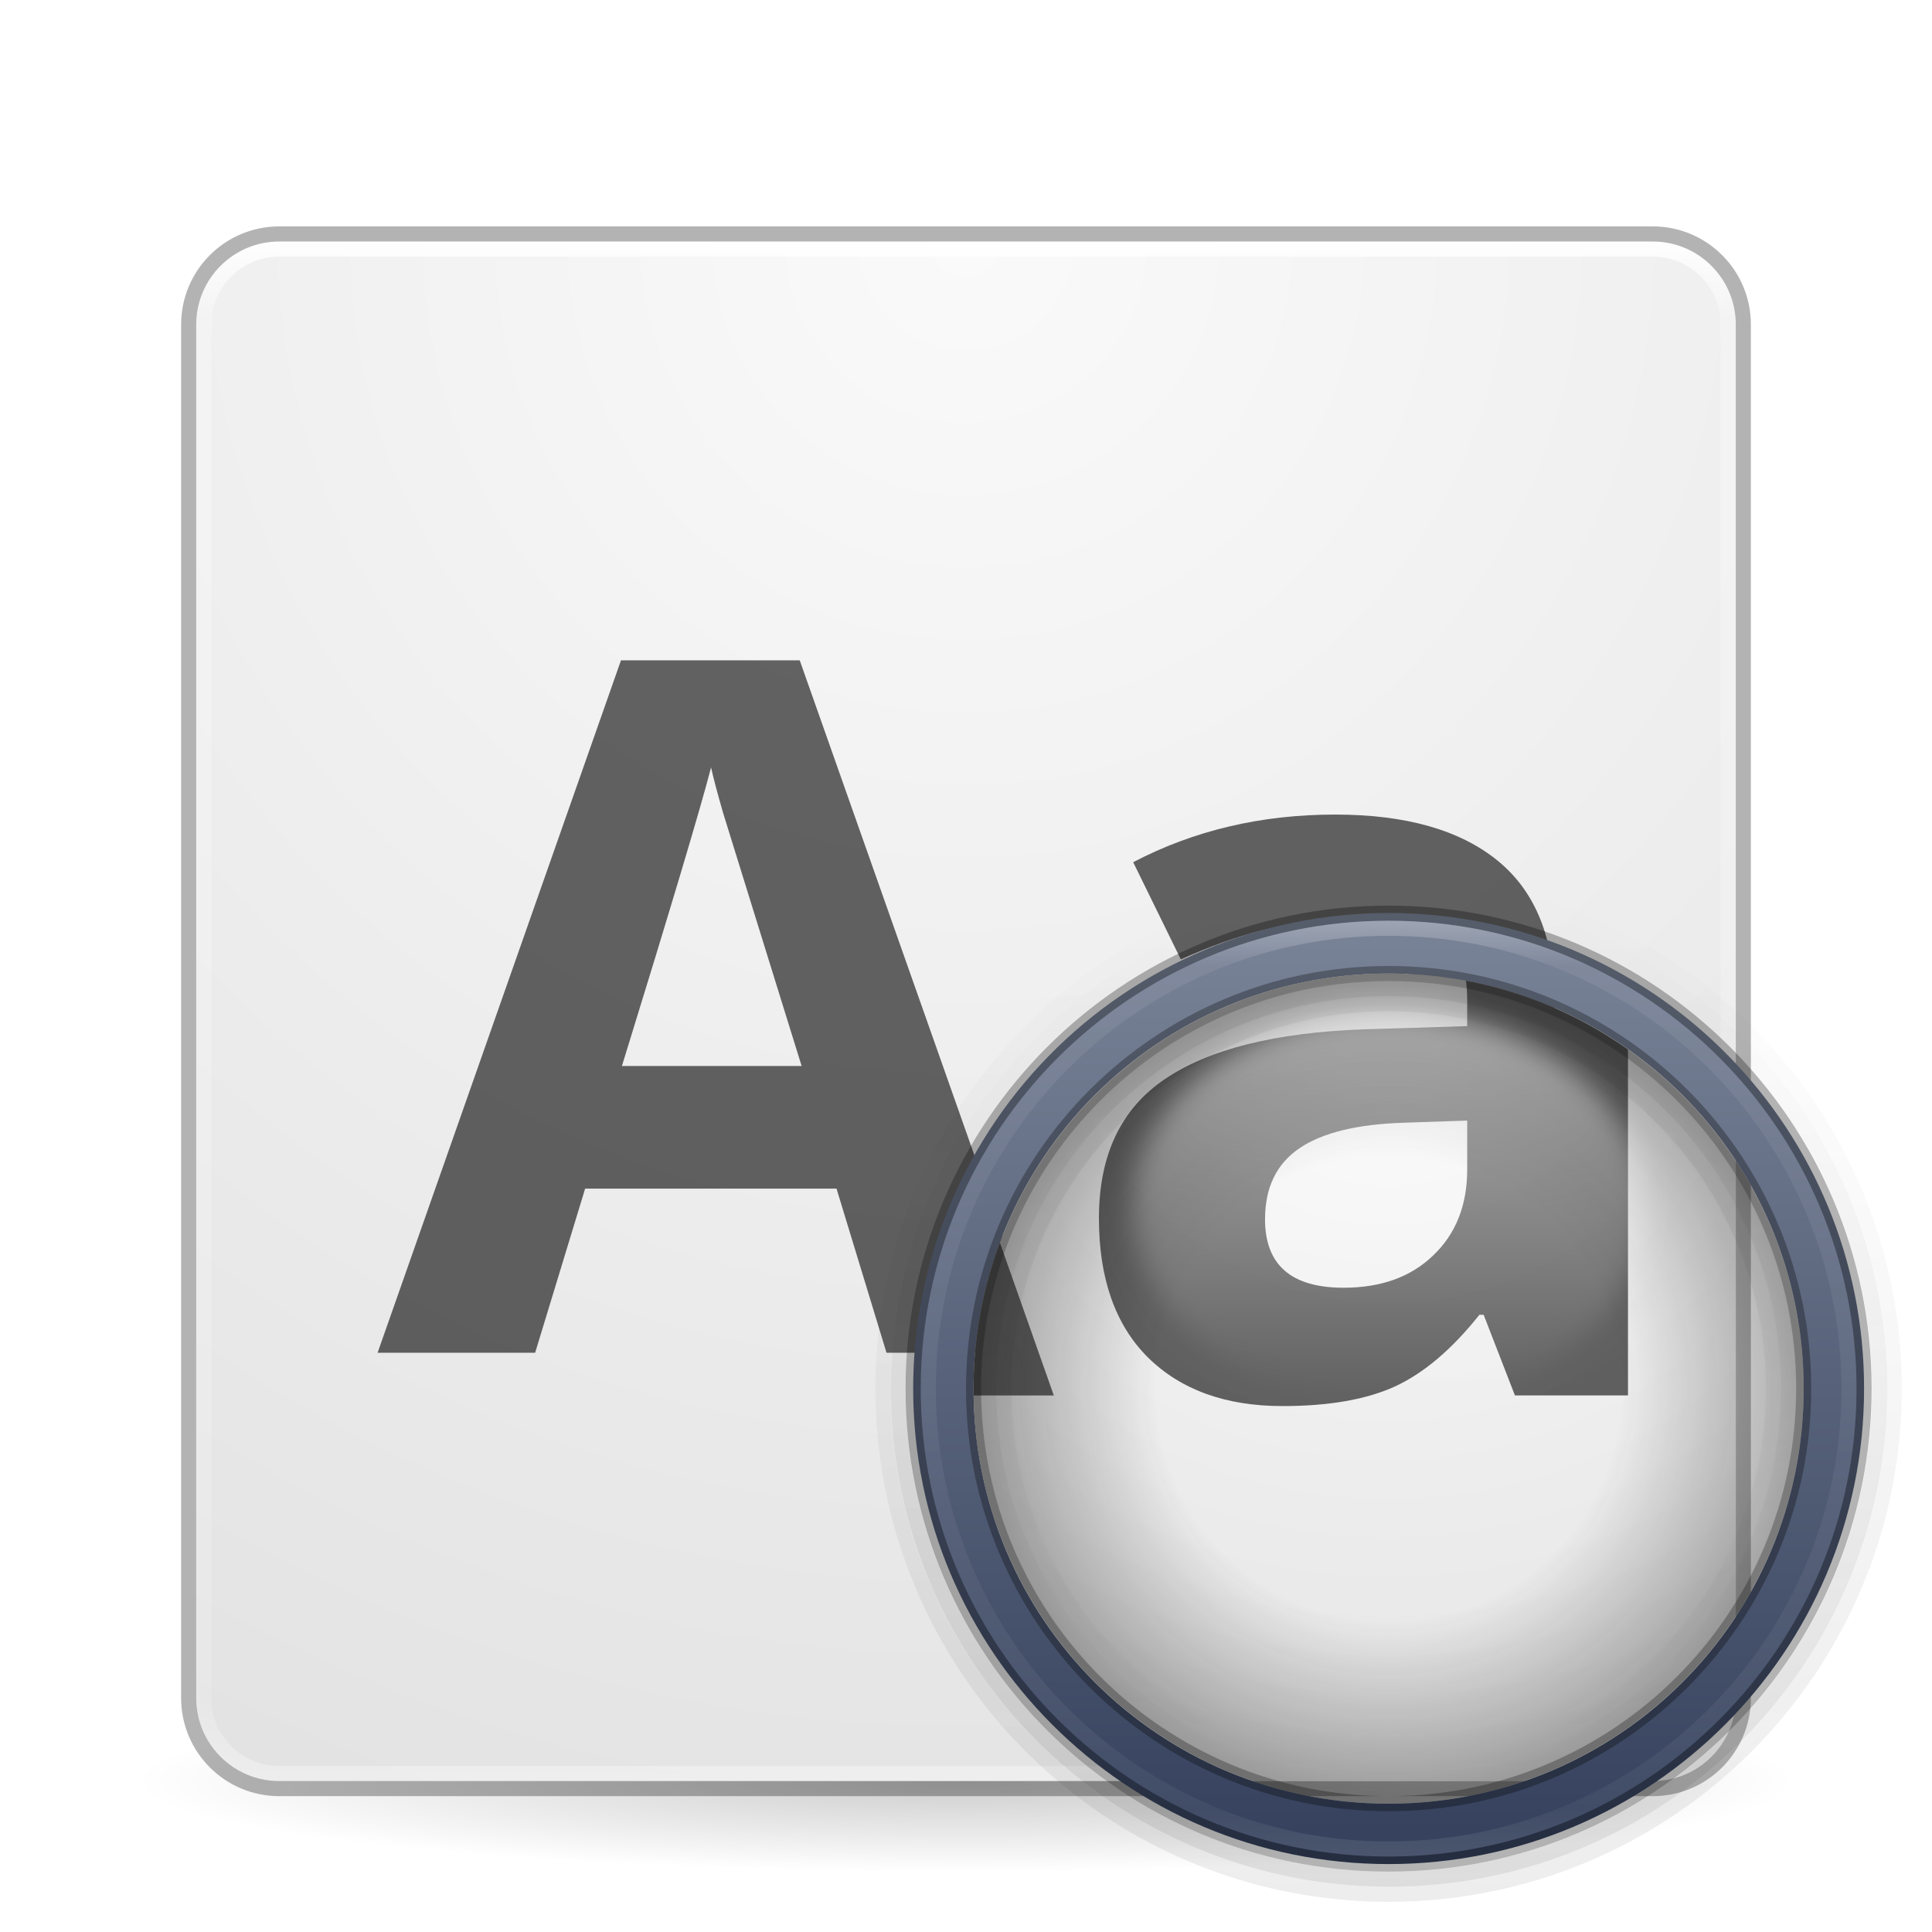
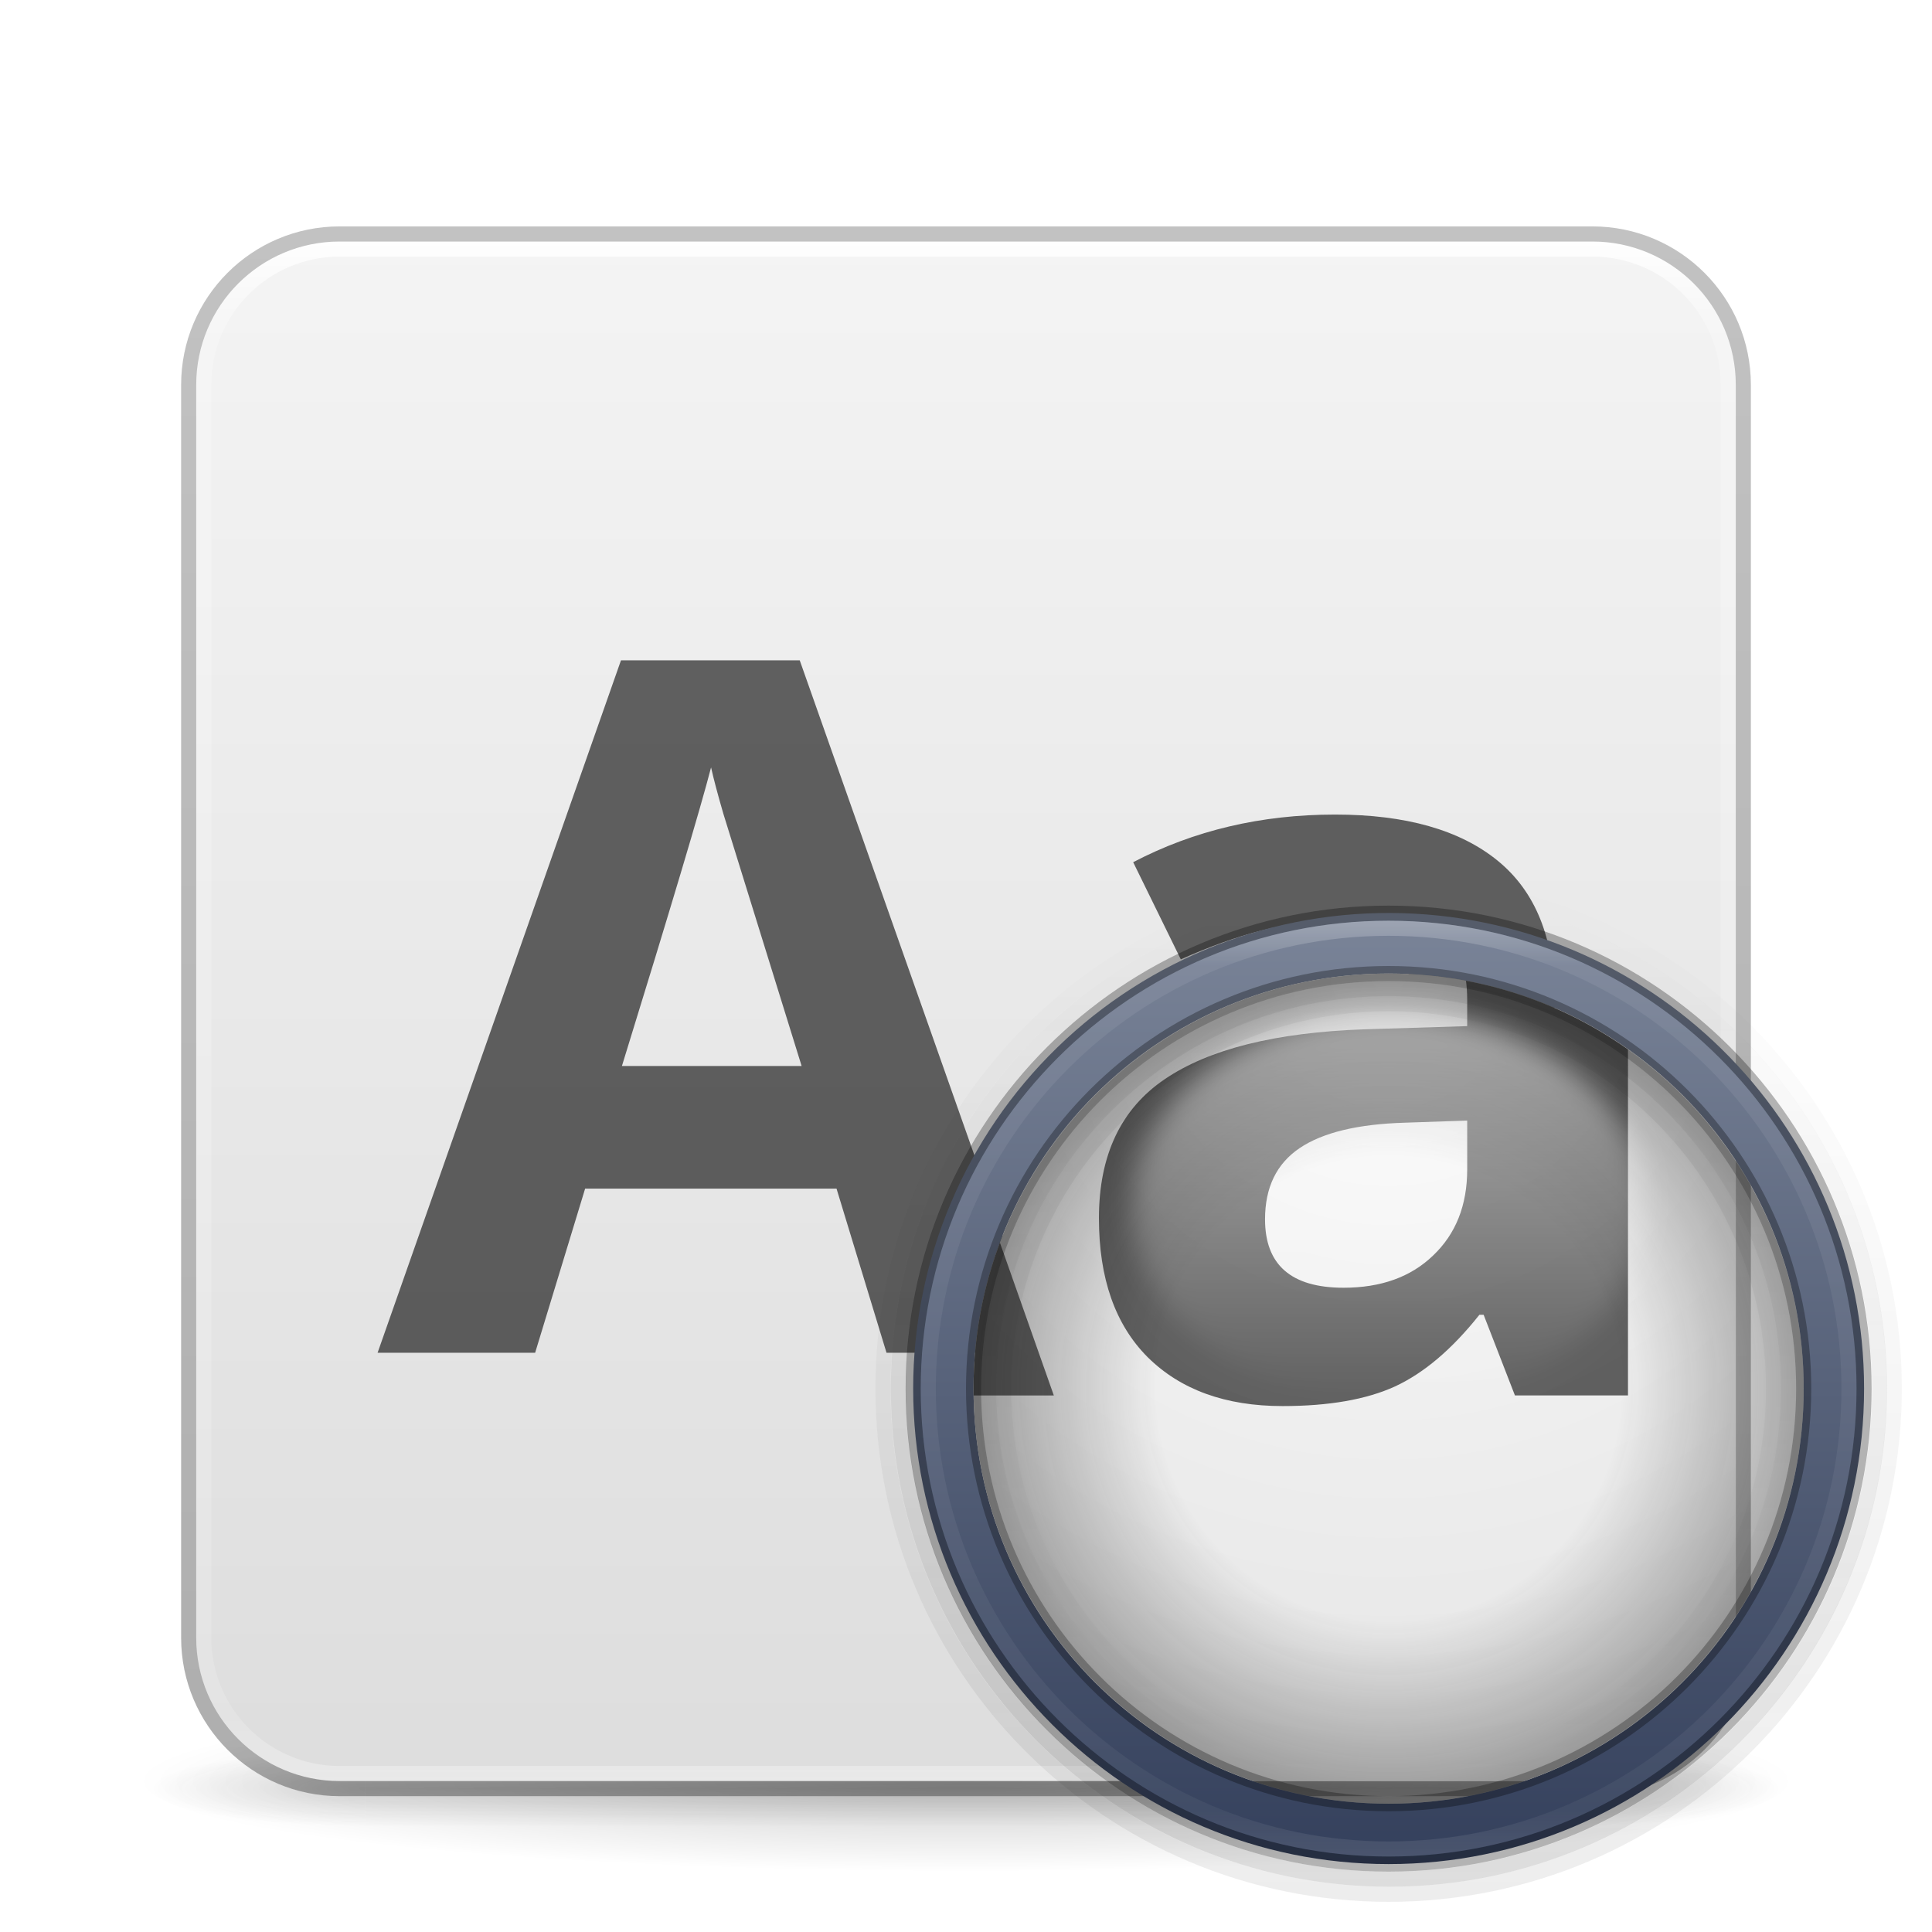
- <svg xmlns="http://www.w3.org/2000/svg" xmlns:xlink="http://www.w3.org/1999/xlink" version="1.1" width="128" height="128" id="svg2">
-   <defs id="defs4">
+ <svg xmlns="http://www.w3.org/2000/svg" xmlns:xlink="http://www.w3.org/1999/xlink" id="svg4379" height="128" width="128" version="1.1" xml:space="preserve">
+   <defs id="defs4381">
+     <linearGradient gradientTransform="matrix(2.72973,0,0,2.72973,-1.513512,1.486514)" gradientUnits="userSpaceOnUse" xlink:href="#linearGradient3924-776" id="linearGradient3159" y2="43" x2="24" y1="5" x1="24" />
+     <linearGradient id="linearGradient3924-776">
+       <stop offset="0" style="stop-color:#ffffff;stop-opacity:1" id="stop3124" />
+       <stop offset="0.063" style="stop-color:#ffffff;stop-opacity:0.235" id="stop3126" />
+       <stop offset="0.951" style="stop-color:#ffffff;stop-opacity:0.157" id="stop3128" />
+       <stop offset="1" style="stop-color:#ffffff;stop-opacity:0.392" id="stop3130" />
+     </linearGradient>
+     <radialGradient gradientTransform="matrix(2.003784,0,0,1.4,27.98813,-17.4)" gradientUnits="userSpaceOnUse" xlink:href="#linearGradient3688-166-749-5" id="radialGradient2455-1" fy="43.5" fx="4.993" r="2.5" cy="43.5" cx="4.993" />
+     <linearGradient id="linearGradient3688-166-749-5">
+       <stop offset="0" style="stop-color:#181818;stop-opacity:1" id="stop2883-0" />
+       <stop offset="1" style="stop-color:#181818;stop-opacity:0" id="stop2885-5" />
+     </linearGradient>
+     <radialGradient gradientTransform="matrix(2.003784,0,0,1.4,-20.01187,-104.4)" gradientUnits="userSpaceOnUse" xlink:href="#linearGradient3688-464-309-8" id="radialGradient2457-5" fy="43.5" fx="4.993" r="2.5" cy="43.5" cx="4.993" />
+     <linearGradient id="linearGradient3688-464-309-8">
+       <stop offset="0" style="stop-color:#181818;stop-opacity:1" id="stop2889-9" />
+       <stop offset="1" style="stop-color:#181818;stop-opacity:0" id="stop2891-4" />
+     </linearGradient>
+     <linearGradient gradientUnits="userSpaceOnUse" xlink:href="#linearGradient3702-501-757-0" id="linearGradient2459-7" y2="39.999" x2="25.058" y1="47.028" x1="25.058" />
+     <linearGradient id="linearGradient3702-501-757-0">
+       <stop offset="0" style="stop-color:#181818;stop-opacity:0" id="stop2895-0" />
+       <stop offset="0.5" style="stop-color:#181818;stop-opacity:1" id="stop2897-2" />
+       <stop offset="1" style="stop-color:#181818;stop-opacity:0" id="stop2899-6" />
+     </linearGradient>
    <linearGradient id="linearGradient3811">
-       <stop id="stop3813" style="stop-color:#000000;stop-opacity:1" offset="0" />
-       <stop id="stop3815" style="stop-color:#000000;stop-opacity:0" offset="1" />
+       <stop offset="0" style="stop-color:#000000;stop-opacity:1" id="stop3813" />
+       <stop offset="1" style="stop-color:#000000;stop-opacity:0" id="stop3815" />
    </linearGradient>
-     <radialGradient cx="-4.029" cy="93.468" r="35.338" fx="-4.029" fy="93.468" id="radialGradient3806" xlink:href="#linearGradient3811" gradientUnits="userSpaceOnUse" gradientTransform="matrix(1.556392,0,0,0.1697883,70.27036,1026.493)" />
-     <linearGradient x1="16.806" y1="20.62" x2="16.806" y2="42.728" id="linearGradient3139" xlink:href="#linearGradient4035" gradientUnits="userSpaceOnUse" gradientTransform="matrix(4.670047,0,0,4.670047,-12.24242,843.4422)" />
-     <linearGradient id="linearGradient4035">
-       <stop id="stop4037" style="stop-color:#ffffff;stop-opacity:1" offset="0" />
-       <stop id="stop4039" style="stop-color:#ffffff;stop-opacity:0.235" offset="0.056" />
-       <stop id="stop4041" style="stop-color:#ffffff;stop-opacity:0.157" offset="0.944" />
-       <stop id="stop4043" style="stop-color:#ffffff;stop-opacity:0.392" offset="1" />
+     <radialGradient gradientTransform="matrix(1.556392,0,0,0.1697883,70.27036,102.1303)" gradientUnits="userSpaceOnUse" xlink:href="#linearGradient3811" id="radialGradient4377" fy="93.468" fx="-4.029" r="35.338" cy="93.468" cx="-4.029" />
+     <linearGradient id="linearGradient3104-6">
+       <stop offset="0" style="stop-color:#000000;stop-opacity:0.318" id="stop3106-3" />
+       <stop offset="1" style="stop-color:#000000;stop-opacity:0.24" id="stop3108-9" />
    </linearGradient>
-     <linearGradient id="linearGradient4632-92-3-0-8-1-7">
-       <stop id="stop4634-68-8-0-2-9-4" style="stop-color:#fafafa;stop-opacity:1" offset="0" />
-       <stop id="stop4636-8-21-7-1-4-0" style="stop-color:#e1e1e1;stop-opacity:1" offset="1" />
+     <linearGradient xlink:href="#linearGradient3600-9-51" id="linearGradient1512" gradientUnits="userSpaceOnUse" gradientTransform="matrix(2.607513,0,0,2.50791,-128.9656,3.889307)" x1="74.839" y1="4.536" x2="74.839" y2="49.779" />
+     <linearGradient id="linearGradient3600-9-51">
+       <stop offset="0" style="stop-color:#f4f4f4;stop-opacity:1" id="stop3602-0-0" />
+       <stop offset="1" style="stop-color:#dbdbdb;stop-opacity:1" id="stop3604-9-04" />
    </linearGradient>
-     <radialGradient cx="32.067" cy="4.342" r="27.5" fx="32.067" fy="4.342" id="radialGradient4865" xlink:href="#linearGradient4632-92-3-0-8-1-7" gradientUnits="userSpaceOnUse" gradientTransform="matrix(0,4.363968,-4.363968,0,82.94798,800.4219)" />
-     <linearGradient x1="37" y1="1026.362" x2="49" y2="1026.362" id="linearGradient3106" xlink:href="#linearGradient12739" gradientUnits="userSpaceOnUse" gradientTransform="matrix(2.166667,0,0,2.833333,900.1955,-3004.026)" />
-     <linearGradient id="linearGradient12739">
-       <stop id="stop12741" style="stop-color:#ffffff;stop-opacity:1" offset="0" />
-       <stop id="stop12743" style="stop-color:#ffffff;stop-opacity:0" offset="1" />
+     <linearGradient xlink:href="#linearGradient3104-6" id="linearGradient567" gradientUnits="userSpaceOnUse" gradientTransform="matrix(0.8074969,0,0,0.8947171,-120.875,26.35216)" x1="225.287" y1="103.372" x2="225.287" y2="-12.009" />
+     <linearGradient x1="32.14" y1="29.5" x2="65.26" y2="29.5" id="linearGradient4978" xlink:href="#linearGradient3688-166-749-5" gradientUnits="userSpaceOnUse" gradientTransform="matrix(0,-2.080745,2.080745,0,30.61803,193.3323)" />
+     <linearGradient x1="32.14" y1="29.5" x2="65.26" y2="29.5" id="linearGradient3131" xlink:href="#linearGradient3688-166-749-5" gradientUnits="userSpaceOnUse" gradientTransform="matrix(0,-2.018633,2.018539,0,32.47439,190.3075)" />
+     <linearGradient x1="91.566" y1="16.543" x2="91.566" y2="48.631" id="linearGradient3128" xlink:href="#linearGradient4220-7" gradientUnits="userSpaceOnUse" gradientTransform="matrix(1.96524,0,0,1.96524,-88.97057,27.98926)" />
+     <linearGradient id="linearGradient4220-7">
+       <stop id="stop4222-7" style="stop-color:#7a8498;stop-opacity:1" offset="0" />
+       <stop id="stop4224-0" style="stop-color:#34405c;stop-opacity:1" offset="1" />
    </linearGradient>
-     <radialGradient cx="43.754" cy="4.342" r="27.5" fx="43.754" fy="4.342" id="radialGradient3109" xlink:href="#linearGradient12727" gradientUnits="userSpaceOnUse" gradientTransform="matrix(-4.2790825e-6,1.04,-1.04,-4.2790818e-6,96.51578,970.8581)" spreadMethod="pad" />
-     <linearGradient id="linearGradient12727">
-       <stop id="stop12729" style="stop-color:#181818;stop-opacity:0" offset="0" />
-       <stop id="stop12745" style="stop-color:#181818;stop-opacity:0" offset="0.538" />
-       <stop id="stop12731" style="stop-color:#181818;stop-opacity:1" offset="1" />
-     </linearGradient>
-     <linearGradient x1="32.14" y1="29.5" x2="65.26" y2="29.5" id="linearGradient3114" xlink:href="#linearGradient3688-166-749-654" gradientUnits="userSpaceOnUse" gradientTransform="matrix(0,1.583851,1.583851,0,45.27639,939.2286)" />
-     <linearGradient id="linearGradient3688-166-749-654">
-       <stop id="stop3088" style="stop-color:#181818;stop-opacity:1" offset="0" />
-       <stop id="stop3090" style="stop-color:#181818;stop-opacity:0" offset="1" />
-     </linearGradient>
-     <linearGradient x1="32.14" y1="29.5" x2="65.26" y2="29.5" id="linearGradient3117" xlink:href="#linearGradient3688-166-749-654" gradientUnits="userSpaceOnUse" gradientTransform="matrix(0,1.645963,1.645963,0,43.4441,936.2038)" />
-     <radialGradient cx="32" cy="4.342" r="27.5" fx="32" fy="4.342" id="radialGradient3121" xlink:href="#linearGradient4632-92-3-0-8-1-7-1" gradientUnits="userSpaceOnUse" gradientTransform="matrix(0,2.35312,-2.35312,0,102.2171,913.4041)" />
-     <linearGradient id="linearGradient4632-92-3-0-8-1-7-1">
-       <stop id="stop4634-68-8-0-2-9-4-3" style="stop-color:#fafafa;stop-opacity:1" offset="0" />
-       <stop id="stop4636-8-21-7-1-4-0-5" style="stop-color:#e1e1e1;stop-opacity:1" offset="1" />
-     </linearGradient>
-     <linearGradient x1="32.081" y1="29.5" x2="65.319" y2="29.5" id="linearGradient3124" xlink:href="#linearGradient4035-0" gradientUnits="userSpaceOnUse" gradientTransform="matrix(0,1.89441,-1.894409,0,147.8851,924.1045)" />
+     <linearGradient x1="32.081" y1="29.5" x2="65.319" y2="29.5" id="linearGradient3124" xlink:href="#linearGradient4035-0" gradientUnits="userSpaceOnUse" gradientTransform="matrix(0,1.89441,-1.894409,0,147.8851,-0.25766)" />
    <linearGradient id="linearGradient4035-0">
      <stop id="stop4037-3" style="stop-color:#ffffff;stop-opacity:1" offset="0" />
      <stop id="stop4039-6" style="stop-color:#ffffff;stop-opacity:0.235" offset="0.056" />
      <stop id="stop4041-4" style="stop-color:#ffffff;stop-opacity:0.157" offset="0.944" />
      <stop id="stop4043-9" style="stop-color:#ffffff;stop-opacity:0.392" offset="1" />
    </linearGradient>
-     <linearGradient x1="91.566" y1="16.543" x2="91.566" y2="48.631" id="linearGradient3128" xlink:href="#linearGradient4220-7" gradientUnits="userSpaceOnUse" gradientTransform="matrix(1.96524,0,0,1.96524,-88.97057,27.98926)" />
-     <linearGradient id="linearGradient4220-7">
-       <stop id="stop4222-7" style="stop-color:#7a8498;stop-opacity:1" offset="0" />
-       <stop id="stop4224-0" style="stop-color:#34405c;stop-opacity:1" offset="1" />
+     <radialGradient cx="32" cy="4.342" r="27.5" fx="32" fy="4.342" id="radialGradient3121" xlink:href="#linearGradient4632-92-3-0-8-1-7-1" gradientUnits="userSpaceOnUse" gradientTransform="matrix(0,2.35312,-2.35312,0,102.2171,913.4041)" />
+     <linearGradient id="linearGradient4632-92-3-0-8-1-7-1">
+       <stop id="stop4634-68-8-0-2-9-4-3" style="stop-color:#fafafa;stop-opacity:1" offset="0" />
+       <stop id="stop4636-8-21-7-1-4-0-5" style="stop-color:#e1e1e1;stop-opacity:1" offset="1" />
    </linearGradient>
-     <linearGradient x1="32.14" y1="29.5" x2="65.26" y2="29.5" id="linearGradient3131" xlink:href="#linearGradient3688-166-749-654" gradientUnits="userSpaceOnUse" gradientTransform="matrix(0,-2.018633,2.018539,0,32.47439,1114.67)" />
-     <linearGradient x1="32.14" y1="29.5" x2="65.26" y2="29.5" id="linearGradient4978" xlink:href="#linearGradient3688-166-749-654" gradientUnits="userSpaceOnUse" gradientTransform="matrix(0,-2.080745,2.080745,0,30.61803,1117.695)" />
-     <filter color-interpolation-filters="sRGB" id="filter5104">
+     <clipPath id="clipPath3947">
+       <rect width="102" height="102" rx="5.5" ry="5.5" x="13" y="940.362" id="rect3949" style="color:#000000;display:inline;overflow:visible;visibility:visible;opacity:0.5;fill:url(#radialGradient3951);fill-opacity:1;fill-rule:nonzero;stroke:none;stroke-width:1;marker:none;enable-background:accumulate" />
+     </clipPath>
+     <clipPath id="clipPath3841">
+       <rect width="55" height="55" rx="100" ry="100" x="64.5" y="988.862" id="rect3843" style="color:#000000;display:inline;overflow:visible;visibility:visible;fill:url(#radialGradient3845);fill-opacity:1;fill-rule:nonzero;stroke:none;stroke-width:1;marker:none;enable-background:accumulate" />
+     </clipPath>
+     <linearGradient x1="32.14" y1="29.5" x2="65.26" y2="29.5" id="linearGradient3117" xlink:href="#linearGradient3688-166-749-5" gradientUnits="userSpaceOnUse" gradientTransform="matrix(0,1.645963,1.645963,0,43.4441,11.84158)" />
+     <linearGradient x1="32.14" y1="29.5" x2="65.26" y2="29.5" id="linearGradient3114" xlink:href="#linearGradient3688-166-749-5" gradientUnits="userSpaceOnUse" gradientTransform="matrix(0,1.583851,1.583851,0,45.27639,14.86638)" />
+     <radialGradient cx="43.754" cy="4.342" r="27.5" fx="43.754" fy="4.342" id="radialGradient3109" xlink:href="#linearGradient12727" gradientUnits="userSpaceOnUse" gradientTransform="matrix(-4.2790825e-6,1.04,-1.04,-4.2790818e-6,96.51578,46.49589)" spreadMethod="pad" />
+     <linearGradient id="linearGradient12727">
+       <stop id="stop12729" style="stop-color:#181818;stop-opacity:0" offset="0" />
+       <stop id="stop12745" style="stop-color:#181818;stop-opacity:0" offset="0.538" />
+       <stop id="stop12731" style="stop-color:#181818;stop-opacity:1" offset="1" />
+     </linearGradient>
+     <linearGradient x1="37" y1="1026.362" x2="49" y2="1026.362" id="linearGradient3106" xlink:href="#linearGradient12739" gradientUnits="userSpaceOnUse" gradientTransform="matrix(2.166667,0,0,2.833333,900.1955,-3004.026)" />
+     <linearGradient id="linearGradient12739">
+       <stop id="stop12741" style="stop-color:#ffffff;stop-opacity:1" offset="0" />
+       <stop id="stop12743" style="stop-color:#ffffff;stop-opacity:0" offset="1" />
+     </linearGradient>
+     <filter color-interpolation-filters="sRGB" id="filter5104" x="-0.083" y="-0.064" width="1.166" height="1.127">
      <feGaussianBlur id="feGaussianBlur5106" stdDeviation="0.9" />
    </filter>
-     <clipPath id="clipPath3841">
-       <rect width="55" height="55" rx="100" ry="100" x="64.5" y="988.862" id="rect3843" style="color:#000000;fill:url(#radialGradient3845);fill-opacity:1;fill-rule:nonzero;stroke:none;stroke-width:1;marker:none;visibility:visible;display:inline;overflow:visible;enable-background:accumulate" />
-     </clipPath>
-     <radialGradient cx="32" cy="4.342" r="27.5" fx="32" fy="4.342" id="radialGradient3845" xlink:href="#linearGradient4632-92-3-0-8-1-7-1" gradientUnits="userSpaceOnUse" gradientTransform="matrix(0,2.35312,-2.35312,0,102.2171,913.4041)" />
-     <clipPath id="clipPath3947">
-       <rect width="102" height="102" rx="5.5" ry="5.5" x="13" y="940.362" id="rect3949" style="opacity:0.5;color:#000000;fill:url(#radialGradient3951);fill-opacity:1;fill-rule:nonzero;stroke:none;stroke-width:1;marker:none;visibility:visible;display:inline;overflow:visible;enable-background:accumulate" />
-     </clipPath>
-     <radialGradient cx="32.067" cy="4.342" r="27.5" fx="32.067" fy="4.342" id="radialGradient3951" xlink:href="#linearGradient4632-92-3-0-8-1-7" gradientUnits="userSpaceOnUse" gradientTransform="matrix(0,4.363968,-4.363968,0,82.94798,800.4219)" />
  </defs>
-   <g transform="translate(0,-924.3622)" id="layer1">
-     <g id="g7878">
-       <path d="m 119,1042.363 a 55,6 0 0 1 -110,0 55,6 0 1 1 110,0 z" id="path3041" style="opacity:0.2;color:#000000;fill:url(#radialGradient3806);fill-opacity:1;fill-rule:nonzero;stroke:none;stroke-width:1;marker:none;visibility:visible;display:inline;overflow:visible;enable-background:accumulate" />
-       <rect width="102" height="102" rx="5.5" ry="5.5" x="13" y="940.362" id="rect5505-21-3-8-5-2" style="color:#000000;fill:url(#radialGradient4865);fill-opacity:1;fill-rule:nonzero;stroke:none;stroke-width:1;marker:none;visibility:visible;display:inline;overflow:visible;enable-background:accumulate" />
-       <rect width="101" height="101" rx="5" ry="5" x="13.5" y="940.862" id="rect6741-5-0-2-3" style="fill:none;stroke:url(#linearGradient3139);stroke-width:1;stroke-linecap:round;stroke-linejoin:round;stroke-miterlimit:4;stroke-opacity:1;stroke-dasharray:none;stroke-dashoffset:0" />
-       <rect width="103" height="103" rx="6" ry="6" x="12.5" y="939.862" id="rect3825" style="opacity:0.3;fill:none;stroke:#000000;stroke-width:1;stroke-miterlimit:4;stroke-opacity:1;stroke-dasharray:none" />
-       <g id="text7620" style="font-size:64px;font-style:normal;font-variant:normal;font-weight:bold;font-stretch:normal;text-align:center;line-height:125%;letter-spacing:0px;word-spacing:0px;text-anchor:middle;opacity:0.6;fill:#000000;fill-opacity:1;stroke:none;font-family:Open Sans;-inkscape-font-specification:Open Sans Bold">
-         <path d="m 58.734,1013.987 -3.312,-10.875 -16.656,0 -3.312,10.875 -10.438,0 16.125,-45.875 11.844,0 16.188,45.875 -10.438,0 m -5.625,-19 c -3.063,-9.854 -4.792,-15.427 -5.188,-16.719 -0.375,-1.292 -0.646,-2.312 -0.812,-3.062 -0.688,2.667 -2.656,9.26 -5.906,19.781 l 11.906,0" id="path7874" />
-         <path d="m 96.328,1013.987 -1.844,-4.75 -0.25,0 c -1.604,2.021 -3.26,3.427 -4.969,4.219 -1.688,0.771 -3.896,1.156 -6.625,1.156 -3.354,0 -6,-0.958 -7.938,-2.875 -1.917,-1.917 -2.875,-4.646 -2.875,-8.188 -3e-6,-3.708 1.292,-6.438 3.875,-8.188 2.604,-1.771 6.521,-2.75 11.75,-2.938 l 6.062,-0.188 0,-1.531 c -2.4e-5,-3.542 -1.813,-5.312 -5.438,-5.312 -2.792,3e-5 -6.073,0.844 -9.844,2.531 l -3.156,-6.438 c 4.021,-2.104 8.479,-3.156 13.375,-3.156 4.687,4e-5 8.281,1.021 10.781,3.062 2.5,2.042 3.75,5.146 3.75,9.312 l 0,23.281 -6.656,0 m -2.812,-16.188 -3.688,0.125 c -2.771,0.083 -4.833,0.583 -6.188,1.5 -1.354,0.917 -2.031,2.313 -2.031,4.188 -1.2e-5,2.688 1.542,4.031 4.625,4.031 2.208,0 3.969,-0.635 5.281,-1.906 1.333,-1.271 2,-2.958 2,-5.062 l 0,-2.875" id="path7876" />
-       </g>
-       <path d="m 92,982.862 a 33.5,33.5 0 0 1 0,67 33.5,33.5 0 1 1 0,-67 z" id="path8109" style="opacity:0.08;fill:none;stroke:url(#linearGradient4978);stroke-width:1;stroke-miterlimit:4;stroke-opacity:1;stroke-dasharray:none" />
-       <path d="m 92.021,983.862 a 32.498,32.5 0 0 1 0,65 32.498,32.5 0 1 1 0,-65 z" id="path8105" style="opacity:0.15;fill:none;stroke:url(#linearGradient3131);stroke-width:1;stroke-miterlimit:4;stroke-opacity:1;stroke-dasharray:none" />
-       <path d="M 92.906,60.5 A 31.5,31.5 0 0 0 60.5,92 31.5,31.5 0 0 0 123.5,92 31.5,31.5 0 0 0 92.906,60.5 z M 92,64.5 c 15.235,0 27.5,12.265 27.5,27.5 0,15.235 -12.265,27.5 -27.5,27.5 C 76.765,119.5 64.5,107.235 64.5,92 64.5,76.765 76.765,64.5 92,64.5 z" transform="translate(0,924.3622)" id="path4218" style="color:#000000;fill:url(#linearGradient3128);fill-opacity:1;fill-rule:nonzero;stroke:none;stroke-width:0.791;marker:none;visibility:visible;display:inline;overflow:visible;enable-background:accumulate" />
-       <path d="m 123.5,1016.362 a 31.5,31.5 0 0 1 -63,0 31.5,31.5 0 1 1 63,0 z" id="path7624" style="opacity:0.3;fill:none;stroke:#000000;stroke-width:1;stroke-miterlimit:4;stroke-opacity:1;stroke-dasharray:none" />
-       <path d="m 92,1046.862 a 30.5,30.5 0 1 1 0,-61 30.5,30.5 0 0 1 0,61 z" id="path7681" style="opacity:0.3;fill:none;stroke:url(#linearGradient3124);stroke-width:1;stroke-miterlimit:4;stroke-opacity:1;stroke-dasharray:none" />
-       <rect width="55" height="55" rx="100" ry="100" x="64.5" y="988.862" clip-path="url(#clipPath3947)" id="rect8115" style="color:#000000;fill:url(#radialGradient3121);fill-opacity:1;fill-rule:nonzero;stroke:none;stroke-width:1;marker:none;visibility:visible;display:inline;overflow:visible;enable-background:accumulate" />
-       <g clip-path="url(#clipPath3841)" id="text12703" style="font-size:72px;font-style:normal;font-variant:normal;font-weight:bold;font-stretch:normal;text-align:center;line-height:125%;letter-spacing:0px;word-spacing:0px;text-anchor:middle;opacity:0.6;fill:#000000;fill-opacity:1;stroke:none;font-family:Open Sans;-inkscape-font-specification:Open Sans Bold">
-         <path d="m 58.076,1016.815 -3.727,-12.234 -18.738,0 -3.727,12.234 -11.742,0 18.141,-51.609 13.324,0 18.211,51.609 -11.742,0 m -6.328,-21.375 c -3.445,-11.086 -5.391,-17.355 -5.836,-18.809 -0.422,-1.453 -0.727,-2.602 -0.914,-3.445 -0.773,3 -2.988,10.418 -6.645,22.254 l 13.395,0" id="path7869" />
-         <path d="m 100.369,1016.815 -2.074,-5.344 -0.281,0 c -1.805,2.273 -3.668,3.855 -5.59,4.746 -1.898,0.867 -4.383,1.301 -7.453,1.301 -3.773,0 -6.75,-1.078 -8.93,-3.234 -2.156,-2.156 -3.234,-5.227 -3.234,-9.211 -3e-6,-4.172 1.453,-7.242 4.359,-9.211 2.93,-1.992 7.336,-3.094 13.219,-3.305 l 6.82,-0.211 0,-1.723 c -2.7e-5,-3.984 -2.039,-5.977 -6.117,-5.977 -3.141,3e-5 -6.832,0.949 -11.074,2.848 l -3.551,-7.242 c 4.523,-2.367 9.539,-3.551 15.047,-3.551 5.273,4e-5 9.316,1.148 12.129,3.445 2.812,2.297 4.219,5.789 4.219,10.477 l 0,26.191 -7.488,0 m -3.164,-18.211 -4.148,0.141 c -3.117,0.094 -5.438,0.656 -6.961,1.688 -1.523,1.031 -2.285,2.602 -2.285,4.711 -1.4e-5,3.023 1.734,4.535 5.203,4.535 2.484,0 4.465,-0.715 5.941,-2.144 1.5,-1.43 2.25,-3.328 2.25,-5.695 l 0,-3.234" id="path7871" />
-       </g>
-       <path d="m 119.5,1016.362 a 27.5,27.5 0 0 1 -55,0 27.5,27.5 0 1 1 55,0 z" id="path8113" style="opacity:0.3;fill:none;stroke:#000000;stroke-width:1;stroke-miterlimit:4;stroke-opacity:1;stroke-dasharray:none" />
-       <path d="m 92,1042.862 a 26.5,26.5 0 0 0 0,-53 26.5,26.5 0 1 0 0,53 z" id="path8123" style="opacity:0.15;fill:none;stroke:url(#linearGradient3117);stroke-width:1;stroke-miterlimit:4;stroke-opacity:1;stroke-dasharray:none" />
-       <path d="m 92,1041.862 a 25.5,25.5 0 0 0 0,-51 25.5,25.5 0 1 0 0,51 z" id="path8127" style="opacity:0.08;fill:none;stroke:url(#linearGradient3114);stroke-width:1;stroke-miterlimit:4;stroke-opacity:1;stroke-dasharray:none" />
-       <rect width="55" height="55" rx="100" ry="100" x="64.5" y="988.862" id="rect12723" style="opacity:0.4;color:#000000;fill:url(#radialGradient3109);fill-opacity:1;fill-rule:nonzero;stroke:none;stroke-width:1;marker:none;visibility:visible;display:inline;overflow:visible;enable-background:accumulate" />
-       <rect width="26" height="34" rx="25" ry="25" x="980.362" y="-113" transform="matrix(0,1,-1,0,-4,10.99997)" id="rect12733" style="opacity:0.5;color:#000000;fill:url(#linearGradient3106);fill-opacity:1;fill-rule:nonzero;stroke:none;stroke-width:1;marker:none;visibility:visible;display:inline;overflow:visible;filter:url(#filter5104);enable-background:accumulate" />
+   <path d="M 119,118 A 55,6 0 0 1 9,118 55,6 0 1 1 119,118 Z" id="path3041" style="color:#000000;display:inline;overflow:visible;visibility:visible;opacity:0.2;fill:url(#radialGradient4377);fill-opacity:1;fill-rule:nonzero;stroke:none;stroke-width:1;marker:none;enable-background:accumulate" />
+   <g transform="matrix(2.699999,0,0,0.5555561,-0.8000019,94.88888)" id="g2036" style="display:inline;opacity:0.4">
+     <g transform="matrix(1.052632,0,0,1.285713,-1.263158,-13.42854)" id="g3712" style="opacity:0.4">
+       <rect width="5" height="7" x="38" y="40" id="rect2801" style="fill:url(#radialGradient2455-1);fill-opacity:1;stroke:none" />
+       <rect width="5" height="7" x="-10" y="-47" transform="scale(-1,-1)" id="rect3696" style="fill:url(#radialGradient2457-5);fill-opacity:1;stroke:none" />
+       <rect width="28" height="7" x="10" y="40" id="rect3700" style="fill:url(#linearGradient2459-7);fill-opacity:1;stroke:none" />
    </g>
  </g>
+   <rect style="color:#000000;font-variation-settings:normal;display:inline;overflow:visible;visibility:visible;fill:url(#linearGradient1512);fill-opacity:1;fill-rule:nonzero;stroke:none;stroke-width:1;stroke-linecap:butt;stroke-linejoin:miter;stroke-miterlimit:4;stroke-dasharray:none;stroke-dashoffset:0;stroke-opacity:1;marker:none;enable-background:accumulate;stop-color:#000000" id="rect5505-21-1-7-2-9" y="16" x="13" ry="9.5" rx="9.5" height="102" width="102" />
+   <rect width="101" height="101" rx="9" ry="9" x="13.5" y="16.5" id="rect6741-7" style="opacity:1;fill:none;stroke:url(#linearGradient3159);stroke-width:1;stroke-linecap:round;stroke-linejoin:round;stroke-miterlimit:4;stroke-dasharray:none;stroke-dashoffset:0;stroke-opacity:1" />
+   <rect width="103" height="103" rx="10" ry="10" x="12.5" y="15.5" id="rect5505-21-6" style="color:#000000;display:inline;overflow:visible;visibility:visible;opacity:1;fill:none;stroke:url(#linearGradient567);stroke-width:1;stroke-linecap:butt;stroke-linejoin:round;stroke-miterlimit:4;stroke-dasharray:none;stroke-dashoffset:0;stroke-opacity:1;marker:none;enable-background:accumulate;font-variation-settings:normal;vector-effect:none;fill-opacity:1;-inkscape-stroke:none;stop-color:#000000;stop-opacity:1" />
+   <g id="layer4-0" transform="matrix(0.9047486,0,0,0.9047486,-702.2253,-649.0761)" />
+   <g id="layer4-0-7" transform="matrix(0.9047486,0,0,0.9047486,-702.2253,-641.8382)" />
+   <g id="layer1-3" transform="matrix(0.9047486,0,0,0.9047486,-205.5183,26.98099)" />
+   <g id="text7620" style="font-style:normal;font-variant:normal;font-weight:bold;font-stretch:normal;font-size:64px;line-height:125%;font-family:'Open Sans';-inkscape-font-specification:'Open Sans Bold';text-align:center;letter-spacing:0px;word-spacing:0px;text-anchor:middle;opacity:0.6;fill:#000000;fill-opacity:1;stroke:none" transform="translate(0,-924.3622)">
+     <path d="m 58.734,1013.987 -3.312,-10.875 h -16.656 l -3.312,10.875 h -10.438 l 16.125,-45.875 h 11.844 l 16.188,45.875 h -10.438 m -5.625,-19 c -3.063,-9.854 -4.792,-15.427 -5.188,-16.719 -0.375,-1.292 -0.646,-2.312 -0.812,-3.062 -0.688,2.667 -2.656,9.26 -5.906,19.781 h 11.906" id="path7874" />
+     <path d="m 96.328,1013.987 -1.844,-4.75 h -0.25 c -1.604,2.021 -3.26,3.427 -4.969,4.219 -1.688,0.771 -3.896,1.156 -6.625,1.156 -3.354,0 -6,-0.958 -7.938,-2.875 -1.917,-1.917 -2.875,-4.646 -2.875,-8.188 -3e-6,-3.708 1.292,-6.438 3.875,-8.188 2.604,-1.771 6.521,-2.75 11.75,-2.938 l 6.062,-0.188 v -1.531 c -2.4e-5,-3.542 -1.813,-5.312 -5.438,-5.312 -2.792,3e-5 -6.073,0.844 -9.844,2.531 l -3.156,-6.438 c 4.021,-2.104 8.479,-3.156 13.375,-3.156 4.687,4e-5 8.281,1.021 10.781,3.062 2.5,2.042 3.75,5.146 3.75,9.312 v 23.281 h -6.656 m -2.812,-16.188 -3.688,0.125 c -2.771,0.083 -4.833,0.583 -6.188,1.5 -1.354,0.917 -2.031,2.313 -2.031,4.188 -1.2e-5,2.688 1.542,4.031 4.625,4.031 2.208,0 3.969,-0.635 5.281,-1.906 1.333,-1.271 2,-2.958 2,-5.062 v -2.875" id="path7876" />
+   </g>
+   <path d="M 92,58.5 A 33.5,33.5 0 0 1 92,125.5 33.5,33.5 0 1 1 92,58.5 Z" id="path8109" style="opacity:0.08;fill:none;stroke:url(#linearGradient4978);stroke-width:1;stroke-miterlimit:4;stroke-dasharray:none;stroke-opacity:1" />
+   <path d="m 92.021,59.5 a 32.498,32.5 0 0 1 0,65 32.498,32.5 0 1 1 0,-65 z" id="path8105" style="opacity:0.15;fill:none;stroke:url(#linearGradient3131);stroke-width:1;stroke-miterlimit:4;stroke-dasharray:none;stroke-opacity:1" />
+   <path d="M 92.906,60.5 A 31.5,31.5 0 0 0 60.5,92 31.5,31.5 0 0 0 123.5,92 31.5,31.5 0 0 0 92.906,60.5 Z M 92,64.5 c 15.235,0 27.5,12.265 27.5,27.5 0,15.235 -12.265,27.5 -27.5,27.5 C 76.765,119.5 64.5,107.235 64.5,92 64.5,76.765 76.765,64.5 92,64.5 Z" id="path4218" style="color:#000000;display:inline;overflow:visible;visibility:visible;fill:url(#linearGradient3128);fill-opacity:1;fill-rule:nonzero;stroke:none;stroke-width:0.791;marker:none;enable-background:accumulate" />
+   <path d="m 123.5,92 a 31.5,31.5 0 0 1 -63,0 31.5,31.5 0 1 1 63,0 z" id="path7624" style="opacity:0.3;fill:none;stroke:#000000;stroke-width:1;stroke-miterlimit:4;stroke-dasharray:none;stroke-opacity:1" />
+   <path d="m 92,122.5 a 30.5,30.5 0 1 1 0,-61 30.5,30.5 0 0 1 0,61 z" id="path7681" style="opacity:0.3;fill:none;stroke:url(#linearGradient3124);stroke-width:1;stroke-miterlimit:4;stroke-dasharray:none;stroke-opacity:1" />
+   <rect width="55" height="55" rx="100" ry="100" x="64.5" y="988.862" clip-path="url(#clipPath3947)" id="rect8115" style="color:#000000;display:inline;overflow:visible;visibility:visible;fill:url(#radialGradient3121);fill-opacity:1;fill-rule:nonzero;stroke:none;stroke-width:1;marker:none;enable-background:accumulate" transform="translate(0,-924.3622)" />
+   <g clip-path="url(#clipPath3841)" id="text12703" style="font-style:normal;font-variant:normal;font-weight:bold;font-stretch:normal;font-size:72px;line-height:125%;font-family:'Open Sans';-inkscape-font-specification:'Open Sans Bold';text-align:center;letter-spacing:0px;word-spacing:0px;text-anchor:middle;opacity:0.6;fill:#000000;fill-opacity:1;stroke:none" transform="translate(0,-924.3622)">
+     <path d="m 58.076,1016.815 -3.727,-12.234 H 35.611 l -3.727,12.234 H 20.143 l 18.141,-51.609 h 13.324 l 18.211,51.609 H 58.076 m -6.328,-21.375 c -3.445,-11.086 -5.391,-17.355 -5.836,-18.809 -0.422,-1.453 -0.727,-2.602 -0.914,-3.445 -0.773,3 -2.988,10.418 -6.645,22.254 h 13.395" id="path7869" />
+     <path d="m 100.369,1016.815 -2.074,-5.344 h -0.281 c -1.805,2.273 -3.668,3.855 -5.59,4.746 -1.898,0.867 -4.383,1.301 -7.453,1.301 -3.773,0 -6.75,-1.078 -8.93,-3.234 -2.156,-2.156 -3.234,-5.227 -3.234,-9.211 -3e-6,-4.172 1.453,-7.242 4.359,-9.211 2.93,-1.992 7.336,-3.094 13.219,-3.305 l 6.82,-0.211 v -1.723 c -2.7e-5,-3.984 -2.039,-5.977 -6.117,-5.977 -3.141,3e-5 -6.832,0.949 -11.074,2.848 l -3.551,-7.242 c 4.523,-2.367 9.539,-3.551 15.047,-3.551 5.273,4e-5 9.316,1.148 12.129,3.445 2.812,2.297 4.219,5.789 4.219,10.477 v 26.191 h -7.488 m -3.164,-18.211 -4.148,0.141 c -3.117,0.094 -5.438,0.656 -6.961,1.688 -1.523,1.031 -2.285,2.602 -2.285,4.711 -1.4e-5,3.023 1.734,4.535 5.203,4.535 2.484,0 4.465,-0.715 5.941,-2.144 1.5,-1.43 2.25,-3.328 2.25,-5.695 v -3.234" id="path7871" />
+   </g>
+   <path d="m 119.5,92 a 27.5,27.5 0 0 1 -55,0 27.5,27.5 0 1 1 55,0 z" id="path8113" style="opacity:0.3;fill:none;stroke:#000000;stroke-width:1;stroke-miterlimit:4;stroke-dasharray:none;stroke-opacity:1" />
+   <path d="m 92,118.5 a 26.5,26.5 0 0 0 0,-53 26.5,26.5 0 1 0 0,53 z" id="path8123" style="opacity:0.15;fill:none;stroke:url(#linearGradient3117);stroke-width:1;stroke-miterlimit:4;stroke-dasharray:none;stroke-opacity:1" />
+   <path d="m 92,117.5 a 25.5,25.5 0 0 0 0,-51 25.5,25.5 0 1 0 0,51 z" id="path8127" style="opacity:0.08;fill:none;stroke:url(#linearGradient3114);stroke-width:1;stroke-miterlimit:4;stroke-dasharray:none;stroke-opacity:1" />
+   <rect width="55" height="55" rx="100" ry="100" x="64.5" y="64.5" id="rect12723" style="color:#000000;display:inline;overflow:visible;visibility:visible;opacity:0.4;fill:url(#radialGradient3109);fill-opacity:1;fill-rule:nonzero;stroke:none;stroke-width:1;marker:none;enable-background:accumulate" />
+   <rect width="26" height="34" rx="25" ry="25" x="980.362" y="-113" transform="rotate(90,454.6811,-458.6811)" id="rect12733" style="color:#000000;display:inline;overflow:visible;visibility:visible;opacity:0.5;fill:url(#linearGradient3106);fill-opacity:1;fill-rule:nonzero;stroke:none;stroke-width:1;marker:none;filter:url(#filter5104);enable-background:accumulate" />
</svg>
